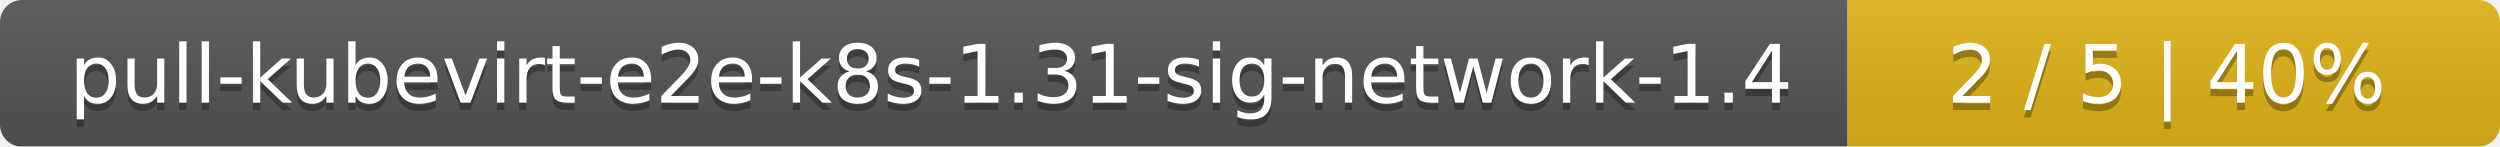
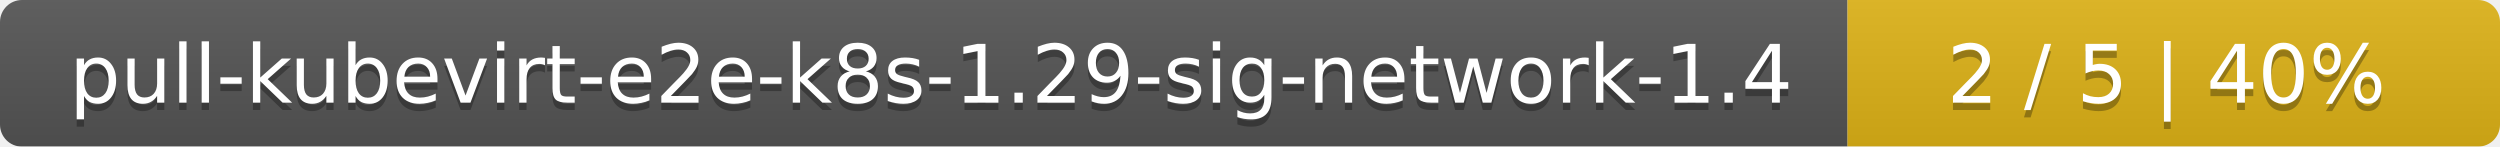
<svg xmlns="http://www.w3.org/2000/svg" width="341" height="20">
  <linearGradient id="smooth" x2="0" y2="100%">
    <stop offset="0" stop-color="#bbb" stop-opacity=".1" />
    <stop offset="1" stop-opacity=".1" />
  </linearGradient>
  <mask id="round">
    <rect width="341" height="20" rx="3" fill="#fff" />
  </mask>
  <g mask="url(#round)">
    <rect width="252" height="20" fill="#555" />
    <rect x="252" width="89" height="20" fill="#dfb317" />
    <rect width="341" height="20" fill="url(#smooth)" />
  </g>
  <g fill="#fff" text-anchor="middle" font-family="DejaVu Sans,Verdana,Geneva,sans-serif" font-size="11">
-     <text x="127" y="15" fill="#010101" fill-opacity=".3">pull-kubevirt-e2e-k8s-1.31-sig-network-1.4</text>
-     <text x="127" y="14">pull-kubevirt-e2e-k8s-1.31-sig-network-1.4</text>
+     <text x="127" y="15" fill="#010101" fill-opacity=".3">pull-kubevirt-e2e-k8s-1.29-sig-network-1.4</text>
+     <text x="127" y="14">pull-kubevirt-e2e-k8s-1.29-sig-network-1.4</text>
    <text x="295.5" y="15" fill="#010101" fill-opacity=".3">2 / 5    |    40%</text>
    <text x="295.5" y="14">2 / 5    |    40%</text>
  </g>
</svg>
